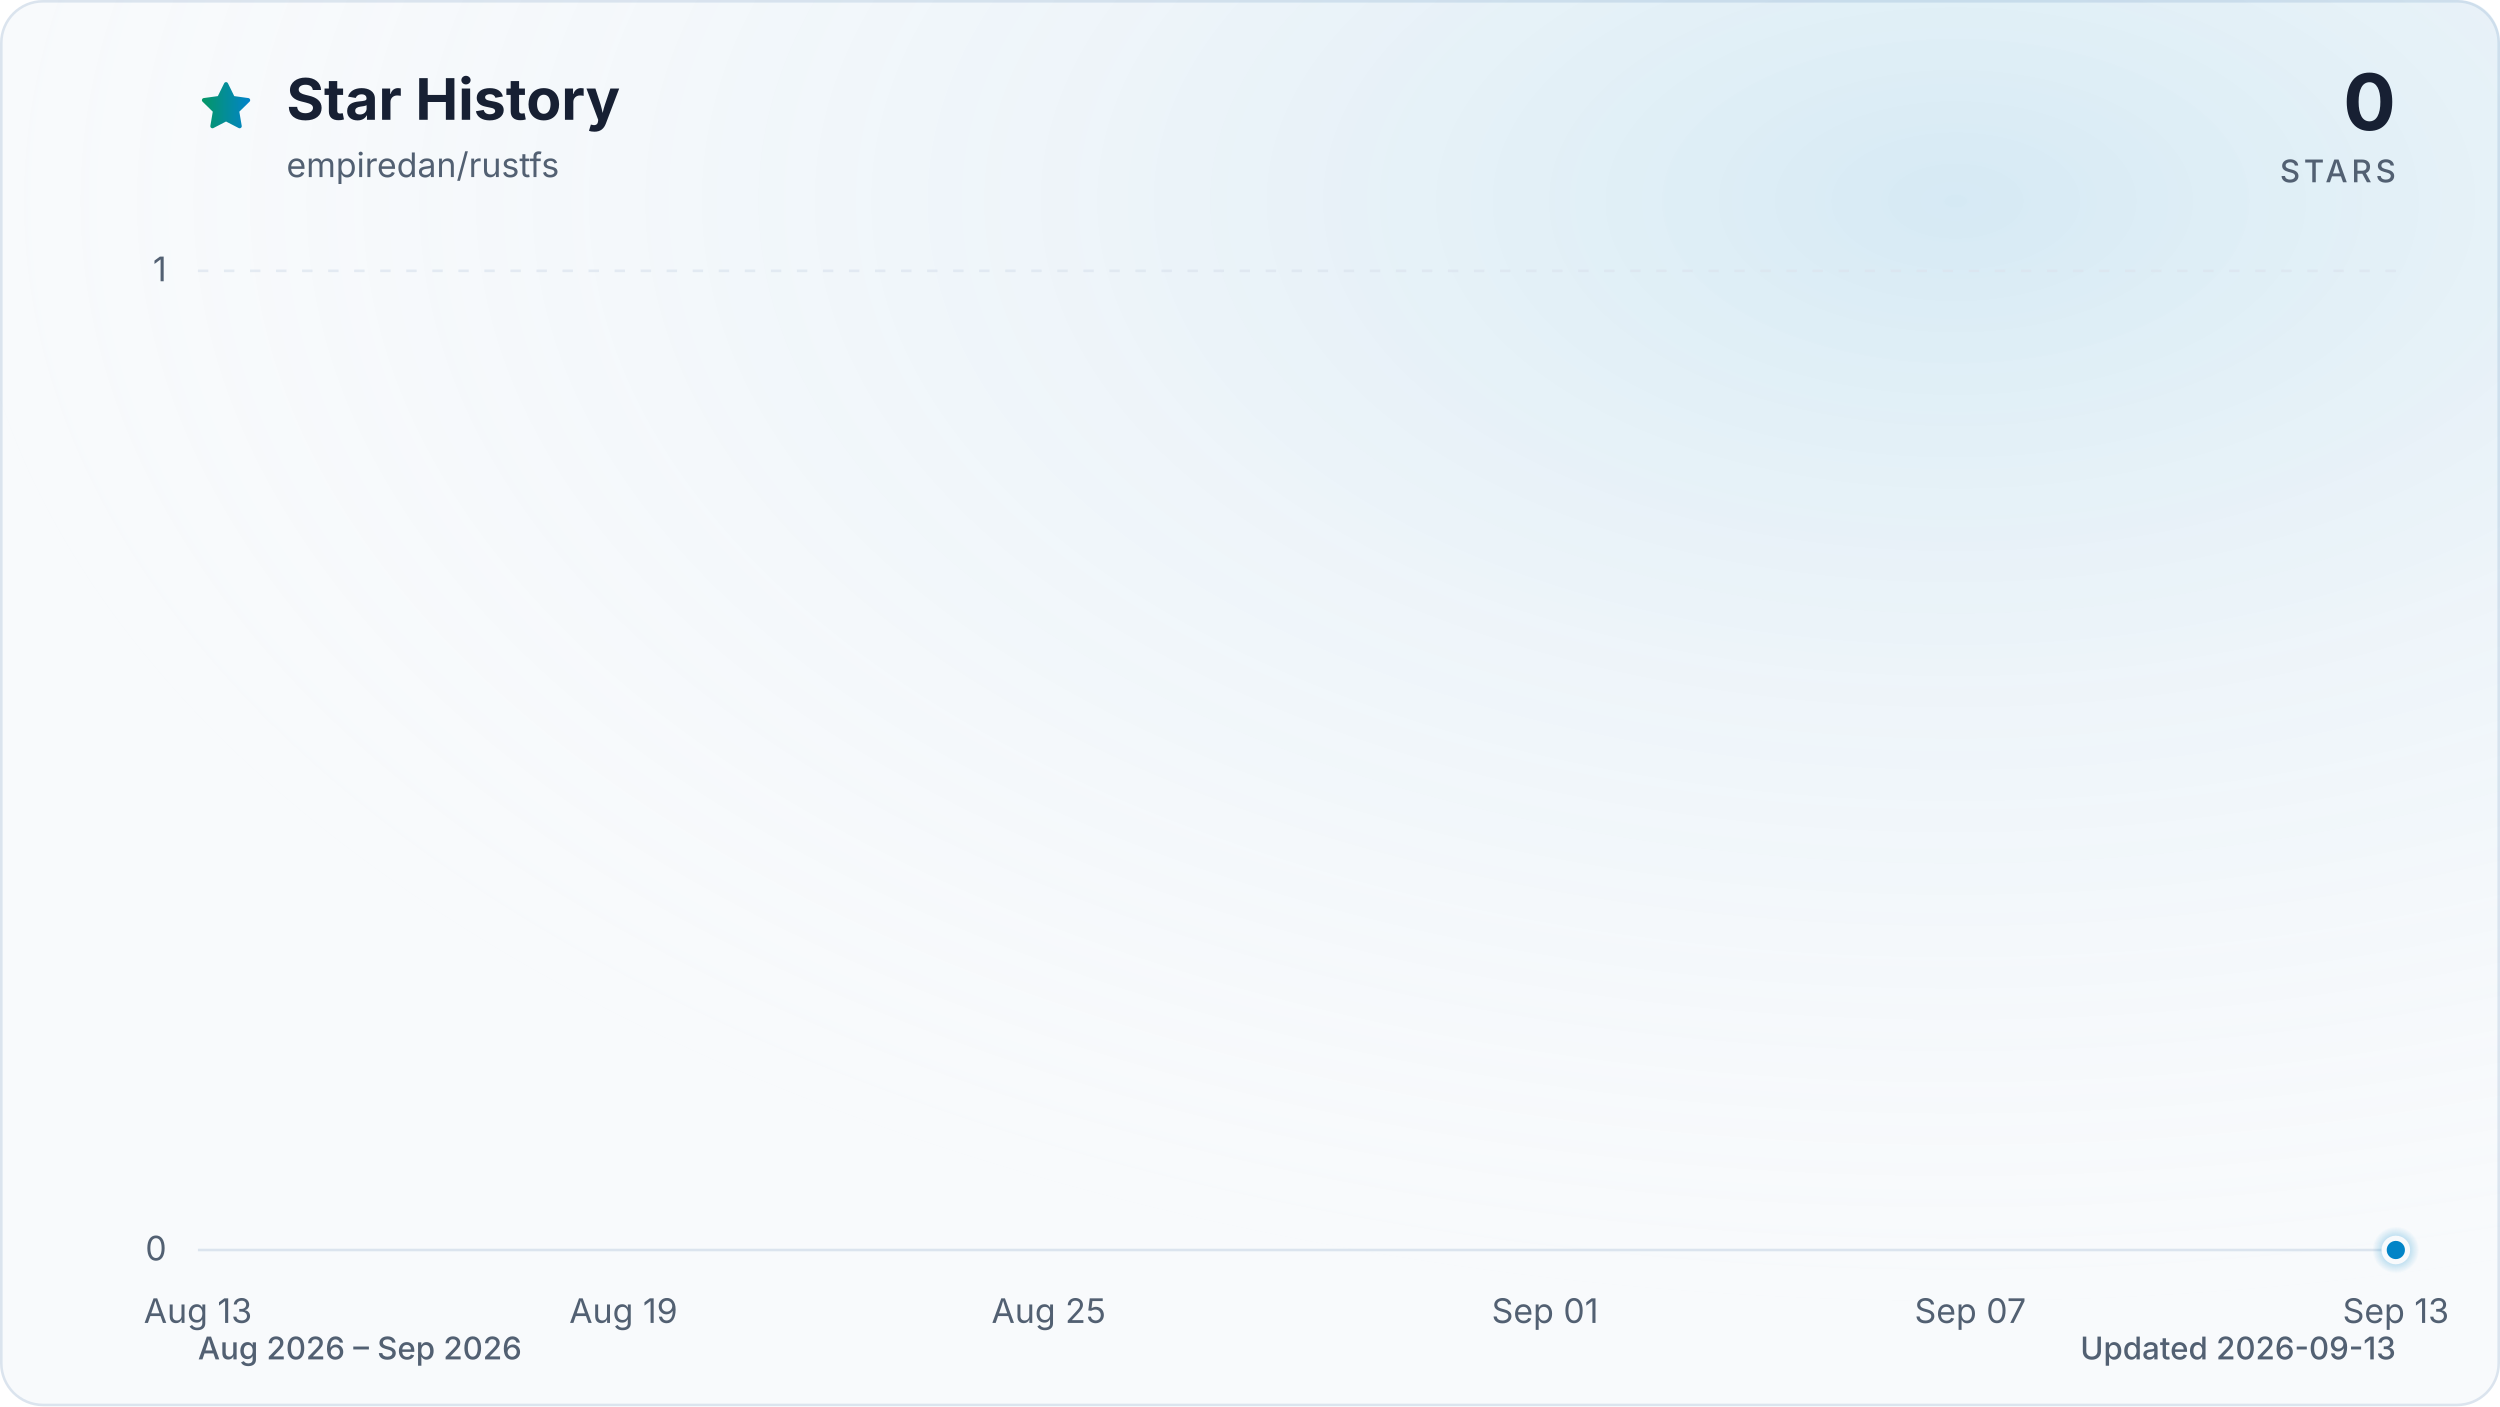
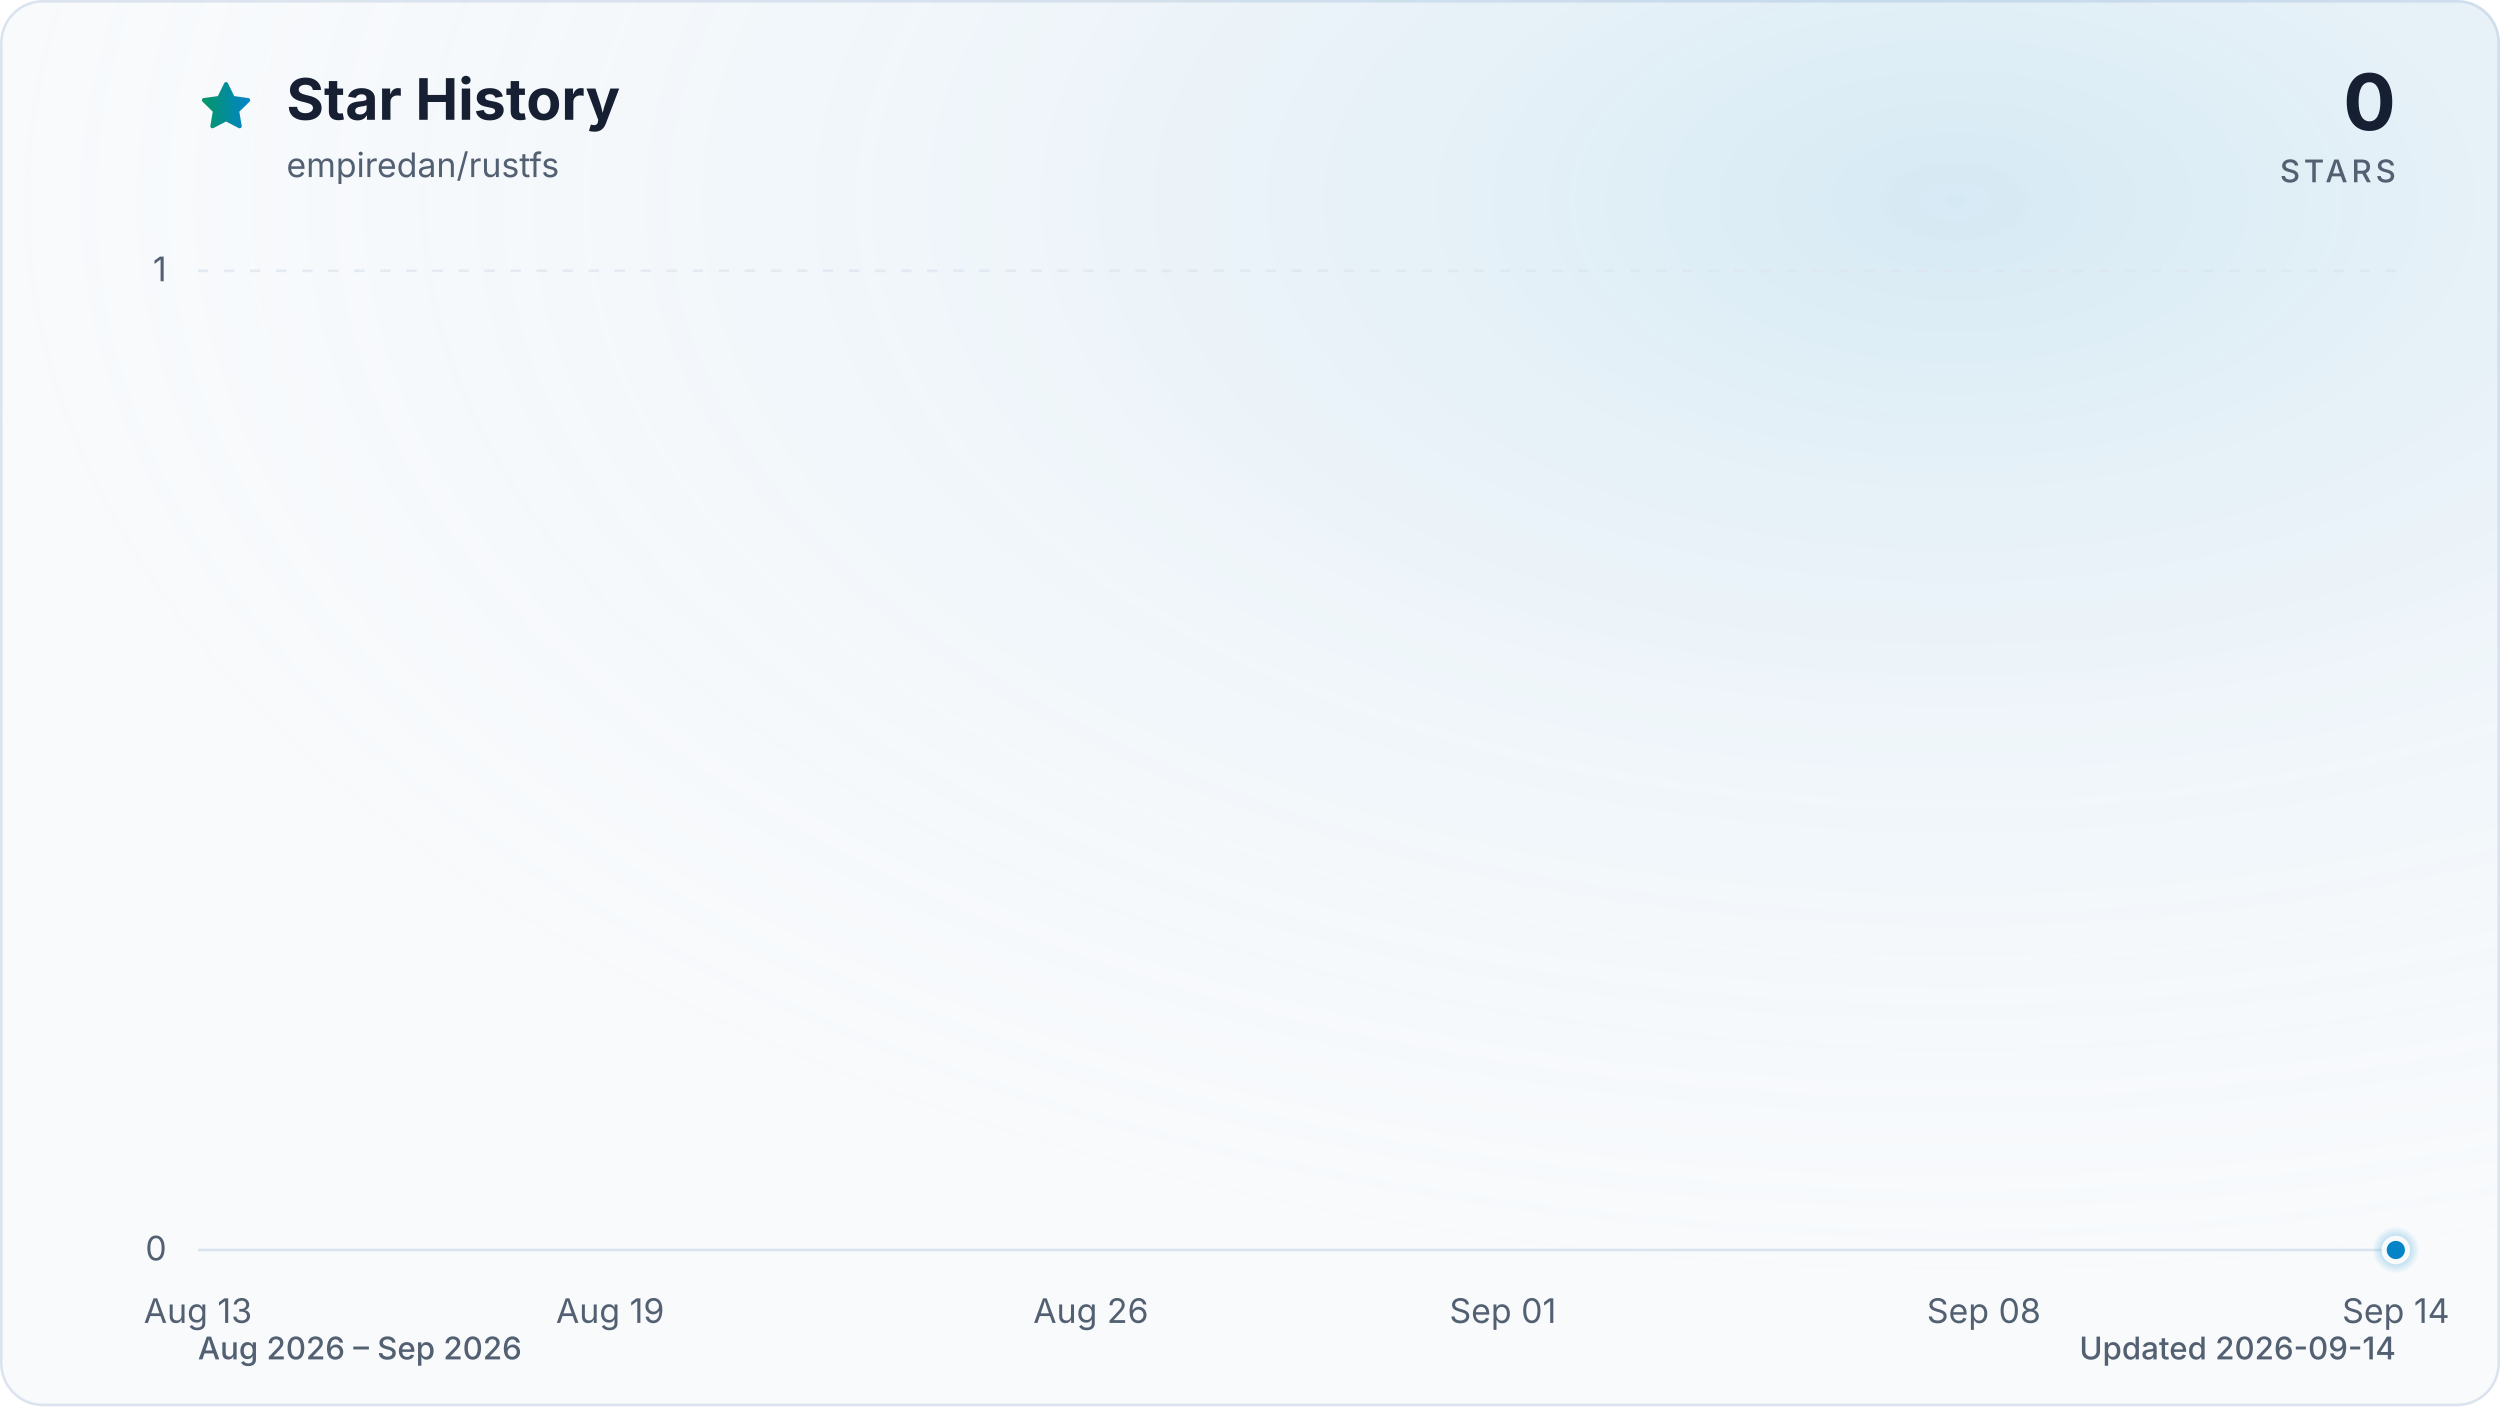
<svg xmlns="http://www.w3.org/2000/svg" viewBox="0 0 960 540" role="img" aria-labelledby="title description" data-style="gradient" data-variant="glow" data-animated="true">
  <defs>
    <linearGradient id="trend" x1="0" y1="0" x2="1" y2="0">
      <stop offset="0%" stop-color="#059669" />
      <stop offset="100%" stop-color="#0284c7" />
    </linearGradient>
    <linearGradient id="area" x1="0" y1="0" x2="0" y2="1">
      <stop offset="0%" stop-color="#059669" stop-opacity="0.30" />
      <stop offset="55%" stop-color="#0284c7" stop-opacity="0.10" />
      <stop offset="100%" stop-color="#0284c7" stop-opacity="0.01" />
    </linearGradient>
    <radialGradient id="marker-halo" cx="50%" cy="50%" r="50%">
      <stop offset="0%" stop-color="#0284c7" stop-opacity="0.55" />
      <stop offset="100%" stop-color="#0284c7" stop-opacity="0" />
    </radialGradient>
    <radialGradient id="surface-glow" cx="78%" cy="14%" r="80%">
      <stop offset="0%" stop-color="#0284c7" stop-opacity="0.14" />
      <stop offset="100%" stop-color="#f8fafc" stop-opacity="0" />
    </radialGradient>
    <filter id="trend-glow" x="-20%" y="-20%" width="140%" height="140%">
      <feGaussianBlur stdDeviation="7" />
    </filter>
  </defs>
  <style>
.trend-enter{transform-box:fill-box;transform-origin:center;animation:trend-enter 520ms cubic-bezier(0.16,1,0.3,1)}
.marker-enter{transform-box:fill-box;transform-origin:center;animation:marker-enter 320ms cubic-bezier(0.16,1,0.3,1) 200ms both}
.marker-pulse{transform-box:fill-box;transform-origin:center;animation:marker-pulse 2.6s ease-out infinite}
@keyframes trend-enter{from{opacity:.35;transform:translateY(10px)}to{opacity:1;transform:translateY(0)}}
@keyframes marker-enter{from{opacity:0;transform:scale(.4)}to{opacity:1;transform:scale(1)}}
@keyframes marker-pulse{0%{opacity:.5;transform:scale(.7)}70%,100%{opacity:0;transform:scale(2.1)}}
@media (prefers-reduced-motion:reduce){.trend-enter,.marker-enter,.marker-pulse{animation:none!important}}
@media (prefers-reduced-motion:reduce){.marker-pulse{opacity:0}}
</style>
  <rect x="0.5" y="0.5" width="959" height="539" fill="#f8fafc" stroke="#dbe4ee" stroke-width="1" rx="16" />
  <rect width="960" height="540" fill="url(#surface-glow)" rx="16" />
  <path d="M12 2.6l2.9 5.9 6.5.9-4.7 4.6 1.1 6.5-5.8-3-5.8 3 1.1-6.5-4.7-4.6 6.5-.9L12 2.6Z" transform="translate(76 30) scale(.9)" fill="url(#trend)" stroke="url(#trend)" stroke-width="1.8" stroke-linejoin="round" aria-hidden="true" />
  <text x="110" y="46" fill="#172033" font-family="ui-sans-serif, system-ui, -apple-system, BlinkMacSystemFont, 'Segoe UI', sans-serif" font-size="22" font-weight="700">Star History</text>
  <text x="110" y="68" fill="#526072" font-family="ui-sans-serif, system-ui, -apple-system, BlinkMacSystemFont, 'Segoe UI', sans-serif" font-size="13">empiredan/rustfs</text>
  <text x="920" y="50" fill="#172033" font-family="ui-sans-serif, system-ui, -apple-system, BlinkMacSystemFont, 'Segoe UI', sans-serif" font-size="30" font-weight="700" text-anchor="end">0</text>
  <text x="920" y="70" fill="#526072" font-family="ui-sans-serif, system-ui, -apple-system, BlinkMacSystemFont, 'Segoe UI', sans-serif" font-size="12" font-weight="500" letter-spacing="1.5" text-anchor="end">STARS</text>
  <line x1="76" y1="480.0" x2="920" y2="480.0" stroke="#dbe4ee" stroke-width="1" stroke-dasharray="0" opacity="1" />
  <text x="64" y="484.0" fill="#526072" font-family="ui-sans-serif, system-ui, -apple-system, BlinkMacSystemFont, 'Segoe UI', sans-serif" font-size="13" text-anchor="end">0</text>
  <line x1="76" y1="104.0" x2="920" y2="104.0" stroke="#dbe4ee" stroke-width="1" stroke-dasharray="4 6" opacity="0.7" />
  <text x="64" y="108.0" fill="#526072" font-family="ui-sans-serif, system-ui, -apple-system, BlinkMacSystemFont, 'Segoe UI', sans-serif" font-size="13" text-anchor="end">1</text>
  <text x="76.0" y="508" fill="#526072" font-family="ui-sans-serif, system-ui, -apple-system, BlinkMacSystemFont, 'Segoe UI', sans-serif" font-size="13" text-anchor="middle">Aug 13</text>
-   <text x="239.4" y="508" fill="#526072" font-family="ui-sans-serif, system-ui, -apple-system, BlinkMacSystemFont, 'Segoe UI', sans-serif" font-size="13" text-anchor="middle">Aug 19</text>
-   <text x="402.7" y="508" fill="#526072" font-family="ui-sans-serif, system-ui, -apple-system, BlinkMacSystemFont, 'Segoe UI', sans-serif" font-size="13" text-anchor="middle">Aug 25</text>
-   <text x="593.3" y="508" fill="#526072" font-family="ui-sans-serif, system-ui, -apple-system, BlinkMacSystemFont, 'Segoe UI', sans-serif" font-size="13" text-anchor="middle">Sep 01</text>
-   <text x="756.6" y="508" fill="#526072" font-family="ui-sans-serif, system-ui, -apple-system, BlinkMacSystemFont, 'Segoe UI', sans-serif" font-size="13" text-anchor="middle">Sep 07</text>
-   <text x="920.0" y="508" fill="#526072" font-family="ui-sans-serif, system-ui, -apple-system, BlinkMacSystemFont, 'Segoe UI', sans-serif" font-size="13" text-anchor="middle">Sep 13</text>
+   <text x="234.3" y="508" fill="#526072" font-family="ui-sans-serif, system-ui, -apple-system, BlinkMacSystemFont, 'Segoe UI', sans-serif" font-size="13" text-anchor="middle">Aug 19</text>
+   <text x="418.9" y="508" fill="#526072" font-family="ui-sans-serif, system-ui, -apple-system, BlinkMacSystemFont, 'Segoe UI', sans-serif" font-size="13" text-anchor="middle">Aug 26</text>
+   <text x="577.1" y="508" fill="#526072" font-family="ui-sans-serif, system-ui, -apple-system, BlinkMacSystemFont, 'Segoe UI', sans-serif" font-size="13" text-anchor="middle">Sep 01</text>
+   <text x="761.8" y="508" fill="#526072" font-family="ui-sans-serif, system-ui, -apple-system, BlinkMacSystemFont, 'Segoe UI', sans-serif" font-size="13" text-anchor="middle">Sep 08</text>
+   <text x="920.0" y="508" fill="#526072" font-family="ui-sans-serif, system-ui, -apple-system, BlinkMacSystemFont, 'Segoe UI', sans-serif" font-size="13" text-anchor="middle">Sep 14</text>
  <g class="trend-enter">
-     <path d="M 76.0 480.0 C 85.1 480.0, 94.2 480.0, 103.2 480.0 C 112.3 480.0, 121.4 480.0, 130.5 480.0 C 139.5 480.0, 148.6 480.0, 157.7 480.0 C 166.8 480.0, 175.8 480.0, 184.9 480.0 C 194.0 480.0, 203.1 480.0, 212.1 480.0 C 221.2 480.0, 230.3 480.0, 239.4 480.0 C 248.4 480.0, 257.5 480.0, 266.6 480.0 C 275.7 480.0, 284.7 480.0, 293.8 480.0 C 302.9 480.0, 312.0 480.0, 321.0 480.0 C 330.1 480.0, 339.2 480.0, 348.3 480.0 C 357.3 480.0, 366.4 480.0, 375.5 480.0 C 384.6 480.0, 393.6 480.0, 402.7 480.0 C 411.8 480.0, 420.9 480.0, 429.9 480.0 C 439.0 480.0, 448.1 480.0, 457.2 480.0 C 466.2 480.0, 475.3 480.0, 484.4 480.0 C 493.5 480.0, 502.5 480.0, 511.6 480.0 C 520.7 480.0, 529.8 480.0, 538.8 480.0 C 547.9 480.0, 557.0 480.0, 566.1 480.0 C 575.1 480.0, 584.2 480.0, 593.3 480.0 C 602.4 480.0, 611.4 480.0, 620.5 480.0 C 629.6 480.0, 638.7 480.0, 647.7 480.0 C 656.8 480.0, 665.9 480.0, 675.0 480.0 C 684.0 480.0, 693.1 480.0, 702.2 480.0 C 711.3 480.0, 720.3 480.0, 729.4 480.0 C 738.5 480.0, 747.6 480.0, 756.6 480.0 C 765.7 480.0, 774.8 480.0, 783.9 480.0 C 792.9 480.0, 802.0 480.0, 811.1 480.0 C 820.2 480.0, 829.2 480.0, 838.3 480.0 C 847.4 480.0, 856.5 480.0, 865.5 480.0 C 874.6 480.0, 883.7 480.0, 892.8 480.0 C 901.8 480.0, 910.9 480.0, 920.0 480.0 L 920.0 480.0 L 76.0 480.0 Z" fill="url(#area)" />
-     <path d="M 76.0 480.0 C 85.1 480.0, 94.2 480.0, 103.2 480.0 C 112.3 480.0, 121.4 480.0, 130.5 480.0 C 139.5 480.0, 148.6 480.0, 157.7 480.0 C 166.8 480.0, 175.8 480.0, 184.9 480.0 C 194.0 480.0, 203.1 480.0, 212.1 480.0 C 221.2 480.0, 230.3 480.0, 239.4 480.0 C 248.4 480.0, 257.5 480.0, 266.6 480.0 C 275.7 480.0, 284.7 480.0, 293.8 480.0 C 302.9 480.0, 312.0 480.0, 321.0 480.0 C 330.1 480.0, 339.2 480.0, 348.3 480.0 C 357.3 480.0, 366.4 480.0, 375.5 480.0 C 384.6 480.0, 393.6 480.0, 402.7 480.0 C 411.8 480.0, 420.9 480.0, 429.9 480.0 C 439.0 480.0, 448.1 480.0, 457.2 480.0 C 466.2 480.0, 475.3 480.0, 484.4 480.0 C 493.5 480.0, 502.5 480.0, 511.6 480.0 C 520.7 480.0, 529.8 480.0, 538.8 480.0 C 547.9 480.0, 557.0 480.0, 566.1 480.0 C 575.1 480.0, 584.2 480.0, 593.3 480.0 C 602.4 480.0, 611.4 480.0, 620.5 480.0 C 629.6 480.0, 638.7 480.0, 647.7 480.0 C 656.8 480.0, 665.9 480.0, 675.0 480.0 C 684.0 480.0, 693.1 480.0, 702.2 480.0 C 711.3 480.0, 720.3 480.0, 729.4 480.0 C 738.5 480.0, 747.6 480.0, 756.6 480.0 C 765.7 480.0, 774.8 480.0, 783.9 480.0 C 792.9 480.0, 802.0 480.0, 811.1 480.0 C 820.2 480.0, 829.2 480.0, 838.3 480.0 C 847.4 480.0, 856.5 480.0, 865.5 480.0 C 874.6 480.0, 883.7 480.0, 892.8 480.0 C 901.8 480.0, 910.9 480.0, 920.0 480.0" fill="none" stroke="url(#trend)" stroke-width="12" stroke-linecap="round" stroke-linejoin="round" opacity="0.16" filter="url(#trend-glow)" />
-     <path d="M 76.0 480.0 C 85.1 480.0, 94.2 480.0, 103.2 480.0 C 112.3 480.0, 121.4 480.0, 130.5 480.0 C 139.5 480.0, 148.6 480.0, 157.7 480.0 C 166.8 480.0, 175.8 480.0, 184.9 480.0 C 194.0 480.0, 203.1 480.0, 212.1 480.0 C 221.2 480.0, 230.3 480.0, 239.4 480.0 C 248.4 480.0, 257.5 480.0, 266.6 480.0 C 275.7 480.0, 284.7 480.0, 293.8 480.0 C 302.9 480.0, 312.0 480.0, 321.0 480.0 C 330.1 480.0, 339.2 480.0, 348.3 480.0 C 357.3 480.0, 366.4 480.0, 375.5 480.0 C 384.6 480.0, 393.6 480.0, 402.7 480.0 C 411.8 480.0, 420.9 480.0, 429.9 480.0 C 439.0 480.0, 448.1 480.0, 457.2 480.0 C 466.2 480.0, 475.3 480.0, 484.4 480.0 C 493.5 480.0, 502.5 480.0, 511.6 480.0 C 520.7 480.0, 529.8 480.0, 538.8 480.0 C 547.9 480.0, 557.0 480.0, 566.1 480.0 C 575.1 480.0, 584.2 480.0, 593.3 480.0 C 602.4 480.0, 611.4 480.0, 620.5 480.0 C 629.6 480.0, 638.7 480.0, 647.7 480.0 C 656.8 480.0, 665.9 480.0, 675.0 480.0 C 684.0 480.0, 693.1 480.0, 702.2 480.0 C 711.3 480.0, 720.3 480.0, 729.4 480.0 C 738.5 480.0, 747.6 480.0, 756.6 480.0 C 765.7 480.0, 774.8 480.0, 783.9 480.0 C 792.9 480.0, 802.0 480.0, 811.1 480.0 C 820.2 480.0, 829.2 480.0, 838.3 480.0 C 847.4 480.0, 856.5 480.0, 865.5 480.0 C 874.6 480.0, 883.7 480.0, 892.8 480.0 C 901.8 480.0, 910.9 480.0, 920.0 480.0" fill="none" stroke="url(#trend)" stroke-width="3" stroke-linecap="round" stroke-linejoin="round" />
+     <path d="M 76.0 480.0 C 84.8 480.0, 93.6 480.0, 102.4 480.0 C 111.2 480.0, 120.0 480.0, 128.8 480.0 C 137.5 480.0, 146.3 480.0, 155.1 480.0 C 163.9 480.0, 172.7 480.0, 181.5 480.0 C 190.3 480.0, 199.1 480.0, 207.9 480.0 C 216.7 480.0, 225.5 480.0, 234.3 480.0 C 243.0 480.0, 251.8 480.0, 260.6 480.0 C 269.4 480.0, 278.2 480.0, 287.0 480.0 C 295.8 480.0, 304.6 480.0, 313.4 480.0 C 322.2 480.0, 331.0 480.0, 339.8 480.0 C 348.5 480.0, 357.3 480.0, 366.1 480.0 C 374.9 480.0, 383.7 480.0, 392.5 480.0 C 401.3 480.0, 410.1 480.0, 418.9 480.0 C 427.7 480.0, 436.5 480.0, 445.3 480.0 C 454.0 480.0, 462.8 480.0, 471.6 480.0 C 480.4 480.0, 489.2 480.0, 498.0 480.0 C 506.8 480.0, 515.6 480.0, 524.4 480.0 C 533.2 480.0, 542.0 480.0, 550.8 480.0 C 559.5 480.0, 568.3 480.0, 577.1 480.0 C 585.9 480.0, 594.7 480.0, 603.5 480.0 C 612.3 480.0, 621.1 480.0, 629.9 480.0 C 638.7 480.0, 647.5 480.0, 656.3 480.0 C 665.0 480.0, 673.8 480.0, 682.6 480.0 C 691.4 480.0, 700.2 480.0, 709.0 480.0 C 717.8 480.0, 726.6 480.0, 735.4 480.0 C 744.2 480.0, 753.0 480.0, 761.8 480.0 C 770.5 480.0, 779.3 480.0, 788.1 480.0 C 796.9 480.0, 805.7 480.0, 814.5 480.0 C 823.3 480.0, 832.1 480.0, 840.9 480.0 C 849.7 480.0, 858.5 480.0, 867.3 480.0 C 876.0 480.0, 884.8 480.0, 893.6 480.0 C 902.4 480.0, 911.2 480.0, 920.0 480.0 L 920.0 480.0 L 76.0 480.0 Z" fill="url(#area)" />
+     <path d="M 76.0 480.0 C 84.8 480.0, 93.6 480.0, 102.4 480.0 C 111.2 480.0, 120.0 480.0, 128.8 480.0 C 137.5 480.0, 146.3 480.0, 155.1 480.0 C 163.9 480.0, 172.7 480.0, 181.5 480.0 C 190.3 480.0, 199.1 480.0, 207.9 480.0 C 216.7 480.0, 225.5 480.0, 234.3 480.0 C 243.0 480.0, 251.8 480.0, 260.6 480.0 C 269.4 480.0, 278.2 480.0, 287.0 480.0 C 295.8 480.0, 304.6 480.0, 313.4 480.0 C 322.2 480.0, 331.0 480.0, 339.8 480.0 C 348.5 480.0, 357.3 480.0, 366.1 480.0 C 374.9 480.0, 383.7 480.0, 392.5 480.0 C 401.3 480.0, 410.1 480.0, 418.9 480.0 C 427.7 480.0, 436.5 480.0, 445.3 480.0 C 454.0 480.0, 462.8 480.0, 471.6 480.0 C 480.4 480.0, 489.2 480.0, 498.0 480.0 C 506.8 480.0, 515.6 480.0, 524.4 480.0 C 533.2 480.0, 542.0 480.0, 550.8 480.0 C 559.5 480.0, 568.3 480.0, 577.1 480.0 C 585.9 480.0, 594.7 480.0, 603.5 480.0 C 612.3 480.0, 621.1 480.0, 629.9 480.0 C 638.7 480.0, 647.5 480.0, 656.3 480.0 C 665.0 480.0, 673.8 480.0, 682.6 480.0 C 691.4 480.0, 700.2 480.0, 709.0 480.0 C 717.8 480.0, 726.6 480.0, 735.4 480.0 C 744.2 480.0, 753.0 480.0, 761.8 480.0 C 770.5 480.0, 779.3 480.0, 788.1 480.0 C 796.9 480.0, 805.7 480.0, 814.5 480.0 C 823.3 480.0, 832.1 480.0, 840.9 480.0 C 849.7 480.0, 858.5 480.0, 867.3 480.0 C 876.0 480.0, 884.8 480.0, 893.6 480.0 C 902.4 480.0, 911.2 480.0, 920.0 480.0" fill="none" stroke="url(#trend)" stroke-width="12" stroke-linecap="round" stroke-linejoin="round" opacity="0.16" filter="url(#trend-glow)" />
+     <path d="M 76.0 480.0 C 84.8 480.0, 93.6 480.0, 102.4 480.0 C 111.2 480.0, 120.0 480.0, 128.8 480.0 C 137.5 480.0, 146.3 480.0, 155.1 480.0 C 163.9 480.0, 172.7 480.0, 181.5 480.0 C 190.3 480.0, 199.1 480.0, 207.9 480.0 C 216.7 480.0, 225.5 480.0, 234.3 480.0 C 243.0 480.0, 251.8 480.0, 260.6 480.0 C 269.4 480.0, 278.2 480.0, 287.0 480.0 C 295.8 480.0, 304.6 480.0, 313.4 480.0 C 322.2 480.0, 331.0 480.0, 339.8 480.0 C 348.5 480.0, 357.3 480.0, 366.1 480.0 C 374.9 480.0, 383.7 480.0, 392.5 480.0 C 401.3 480.0, 410.1 480.0, 418.9 480.0 C 427.7 480.0, 436.5 480.0, 445.3 480.0 C 454.0 480.0, 462.8 480.0, 471.6 480.0 C 480.4 480.0, 489.2 480.0, 498.0 480.0 C 506.8 480.0, 515.6 480.0, 524.4 480.0 C 533.2 480.0, 542.0 480.0, 550.8 480.0 C 559.5 480.0, 568.3 480.0, 577.1 480.0 C 585.9 480.0, 594.7 480.0, 603.5 480.0 C 612.3 480.0, 621.1 480.0, 629.9 480.0 C 638.7 480.0, 647.5 480.0, 656.3 480.0 C 665.0 480.0, 673.8 480.0, 682.6 480.0 C 691.4 480.0, 700.2 480.0, 709.0 480.0 C 717.8 480.0, 726.6 480.0, 735.4 480.0 C 744.2 480.0, 753.0 480.0, 761.8 480.0 C 770.5 480.0, 779.3 480.0, 788.1 480.0 C 796.9 480.0, 805.7 480.0, 814.5 480.0 C 823.3 480.0, 832.1 480.0, 840.9 480.0 C 849.7 480.0, 858.5 480.0, 867.3 480.0 C 876.0 480.0, 884.8 480.0, 893.6 480.0 C 902.4 480.0, 911.2 480.0, 920.0 480.0" fill="none" stroke="url(#trend)" stroke-width="3" stroke-linecap="round" stroke-linejoin="round" />
  </g>
  <g class="marker-enter">
    <circle class="marker-pulse" cx="920.0" cy="480.0" r="9" fill="url(#marker-halo)" />
    <circle cx="920.0" cy="480.0" r="4.5" fill="#0284c7" stroke="#f8fafc" stroke-width="2" />
  </g>
  <text x="76" y="522" fill="#526072" font-family="ui-sans-serif, system-ui, -apple-system, BlinkMacSystemFont, 'Segoe UI', sans-serif" font-size="12" font-weight="500">Aug 2026 – Sep 2026</text>
-   <text x="920" y="522" fill="#526072" font-family="ui-sans-serif, system-ui, -apple-system, BlinkMacSystemFont, 'Segoe UI', sans-serif" font-size="12" font-weight="500" text-anchor="end">Updated 2026-09-13</text>
+   <text x="920" y="522" fill="#526072" font-family="ui-sans-serif, system-ui, -apple-system, BlinkMacSystemFont, 'Segoe UI', sans-serif" font-size="12" font-weight="500" text-anchor="end">Updated 2026-09-14</text>
</svg>
